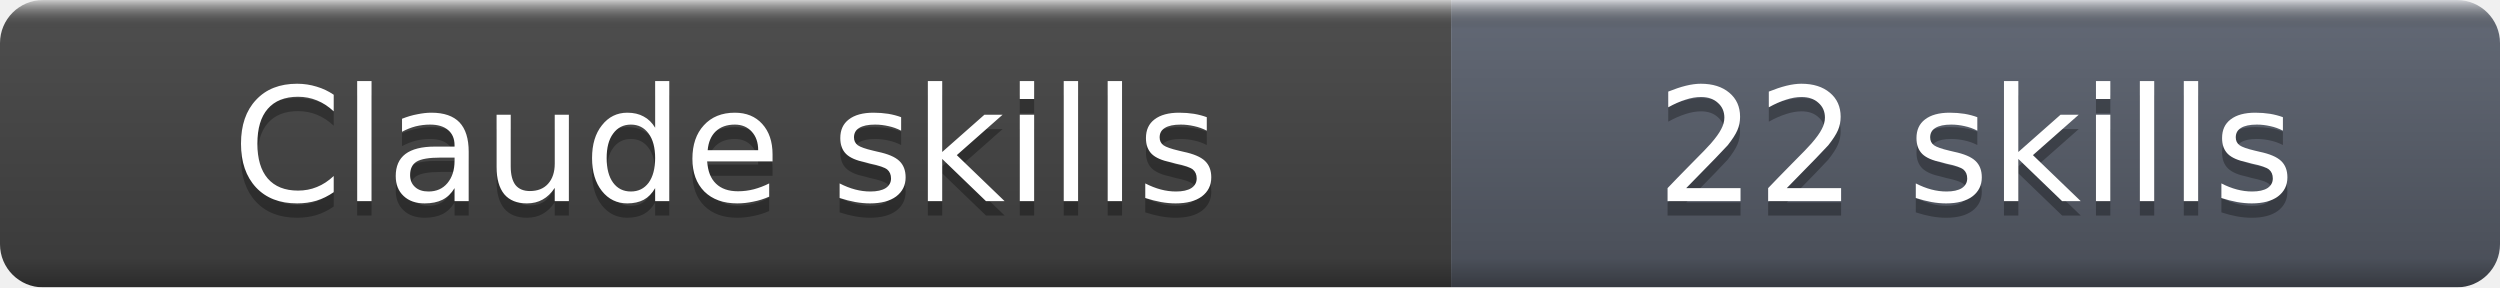
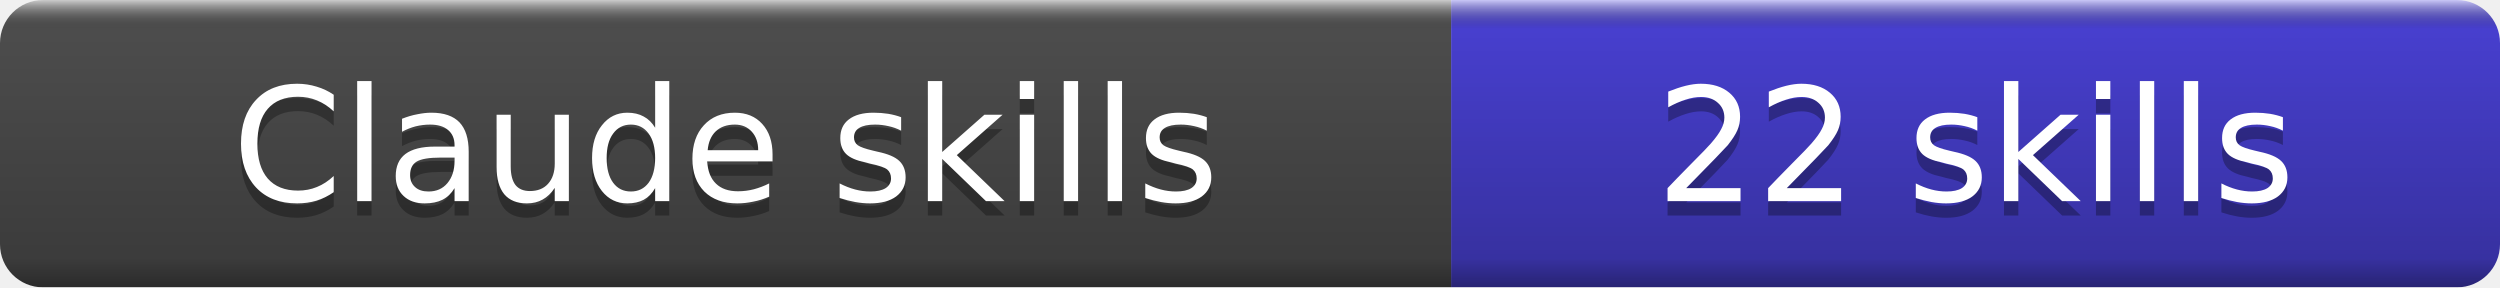
<svg xmlns="http://www.w3.org/2000/svg" width="174" height="20" role="img" aria-label="Claude skills: 22 skills">
  <linearGradient id="b" x2="0" y2="100%">
    <stop offset="0" stop-color="#fff" stop-opacity=".7" />
    <stop offset=".1" stop-opacity=".1" />
    <stop offset=".9" stop-opacity=".3" />
    <stop offset="1" stop-opacity=".5" />
  </linearGradient>
  <mask id="a">
    <rect width="174" height="20" rx="3" fill="#fff" />
  </mask>
  <g mask="url(#a)">
    <rect width="101" height="20" fill="#555" />
-     <rect x="101" width="73" height="20" fill="#6B7280" />
+     <rect x="101" width="73" height="20" fill="#4F46E5" />
    <rect width="174" height="20" fill="url(#b)" />
  </g>
  <g fill="#fff" text-anchor="middle" font-family="DejaVu Sans,Verdana,Geneva,sans-serif" font-size="11">
    <text x="50.5" y="15" fill="#010101" fill-opacity=".3">Claude skills</text>
    <text x="50.5" y="14">Claude skills</text>
    <text x="137.5" y="15" fill="#010101" fill-opacity=".3">22 skills</text>
    <text x="137.5" y="14">22 skills</text>
  </g>
</svg>
